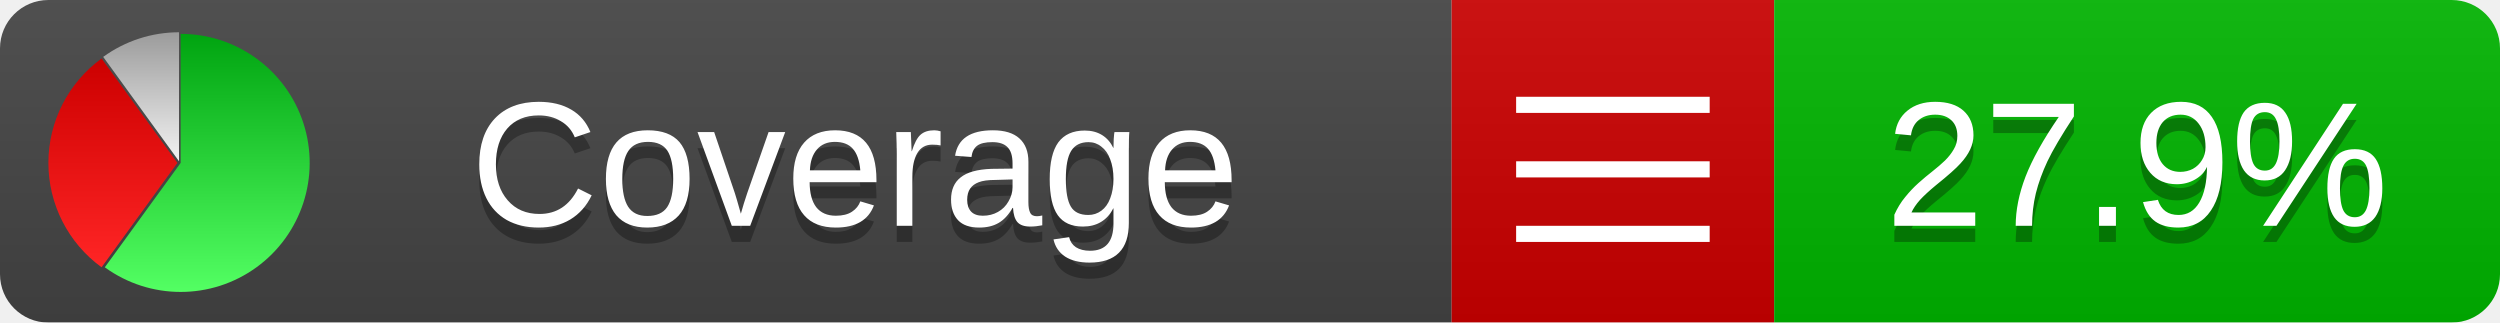
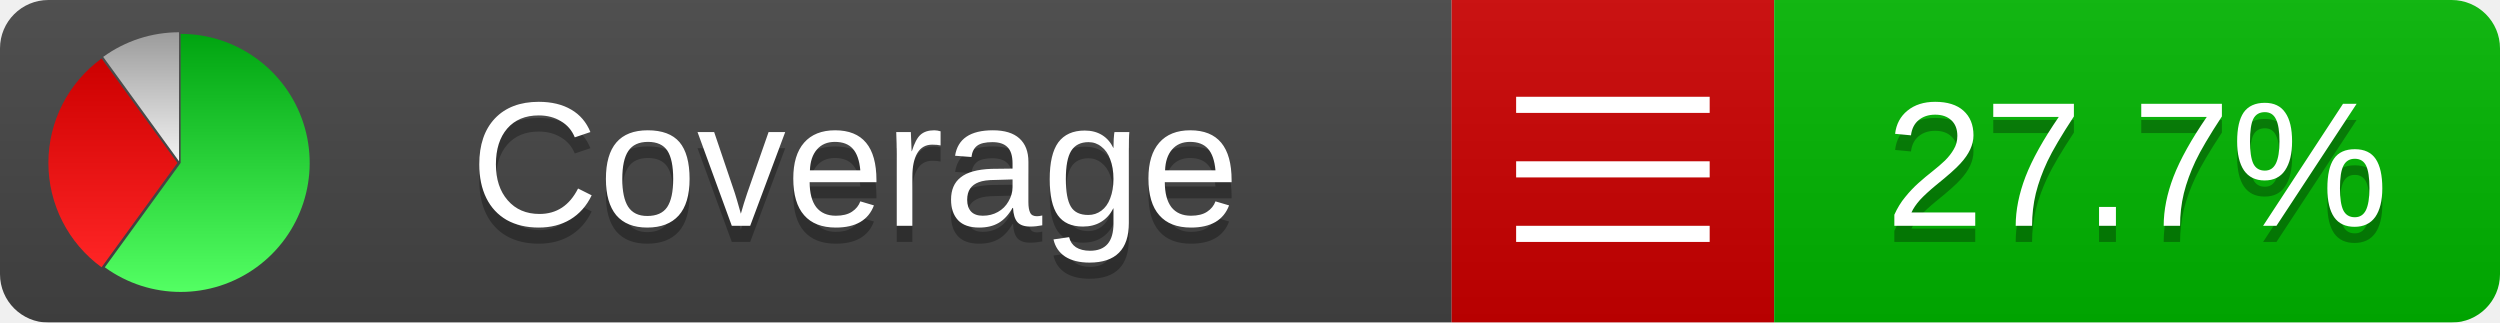
<svg xmlns="http://www.w3.org/2000/svg" xmlns:xlink="http://www.w3.org/1999/xlink" width="155" height="20">
  <style type="text/css">
          
            @keyframes fadeout {
              0 % { visibility: visible; opacity: 1; }
              40% { visibility: visible; opacity: 1; }
              50% { visibility: hidden; opacity: 0; }
              90% { visibility: hidden; opacity: 0; }
              100% { visibility: visible; opacity: 1; }
            }
            @keyframes fadein {
              0% { visibility: hidden; opacity: 0; }
              40% { visibility: hidden; opacity: 0; }
              50% { visibility: visible; opacity: 1; }
              90% { visibility: visible; opacity: 1; }
              100% { visibility: hidden; opacity: 0; }
            }
            .linecoverage {
                animation-duration: 10s;
                animation-name: fadeout;
                animation-iteration-count: infinite;
            }
            .branchcoverage {
                animation-duration: 10s;
                animation-name: fadein;
                animation-iteration-count: infinite;
            }
          
    </style>
  <defs>
    <linearGradient id="gradient" x2="0" y2="100%">
      <stop offset="0" stop-color="#bbb" stop-opacity=".1" />
      <stop offset="1" stop-opacity=".1" />
    </linearGradient>
    <linearGradient id="green" x2="0" y2="100%">
      <stop offset="0" stop-color="#00A410" />
      <stop offset="1" stop-color="#53FF63" />
    </linearGradient>
    <linearGradient id="red" x2="0" y2="100%">
      <stop offset="0" stop-color="#C00" />
      <stop offset="1" stop-color="#FF2525" />
    </linearGradient>
    <linearGradient id="gray" x2="0" y2="100%">
      <stop offset="0" stop-color="#9B9B9B" />
      <stop offset="1" stop-color="#F3F3F3" />
    </linearGradient>
    <mask id="mask">
      <rect width="155" height="20" rx="3" fill="#fff" />
    </mask>
    <g id="icon">
      <path style="fill:url(#green);" d="M205,202.5 l0,-200 a200,200 0 1,1 -117.558,361.803 z" />
      <path style="fill:url(#red);" d="M200,202.5 l-117.558,161.803 a200,200 0 0,1 0,-323.607 z" />
      <path style="fill:url(#gray);" d="M202.5,200 l-117.558,-161.803 a200,200 0 0,1 117.558,-38.196 z" />
    </g>
  </defs>
  <g mask="url(#mask)">
    <rect x="0" y="0" width="90" height="20" fill="#444" />
    <rect x="90" y="0" width="20" height="20" fill="#c00" />
    <rect x="110" y="0" width="45" height="20" fill="#00B600" />
    <rect x="0" y="0" width="155" height="20" fill="url(#gradient)" />
  </g>
  <g>
    <path class="" stroke="#fff" d="M94 6.5 h12 M94 10.5 h12 M94 14.5 h12" />
  </g>
  <g fill="#fff" text-anchor="middle" font-family="Verdana,Arial,Geneva,sans-serif" font-size="11">
    <a xlink:href="https://github.com/danielpalme/ReportGenerator" target="_top">
      <use xlink:href="#icon" transform="translate(3,2) scale(.04)" />
    </a>
    <text x="53" y="15" fill="#010101" fill-opacity=".3">Coverage</text>
    <text x="53" y="14" fill="#fff">Coverage</text>
-     <text class="" x="132.5" y="15" fill="#010101" fill-opacity=".3">27.9%</text>
-     <text class="" x="132.5" y="14">27.9%</text>
+     <text class="" x="132.5" y="15" fill="#010101" fill-opacity=".3">27.7%</text>
+     <text class="" x="132.5" y="14">27.7%</text>
  </g>
  <g>
    <rect class="" x="90" y="0" width="65" height="20" fill-opacity="0" />
  </g>
</svg>
